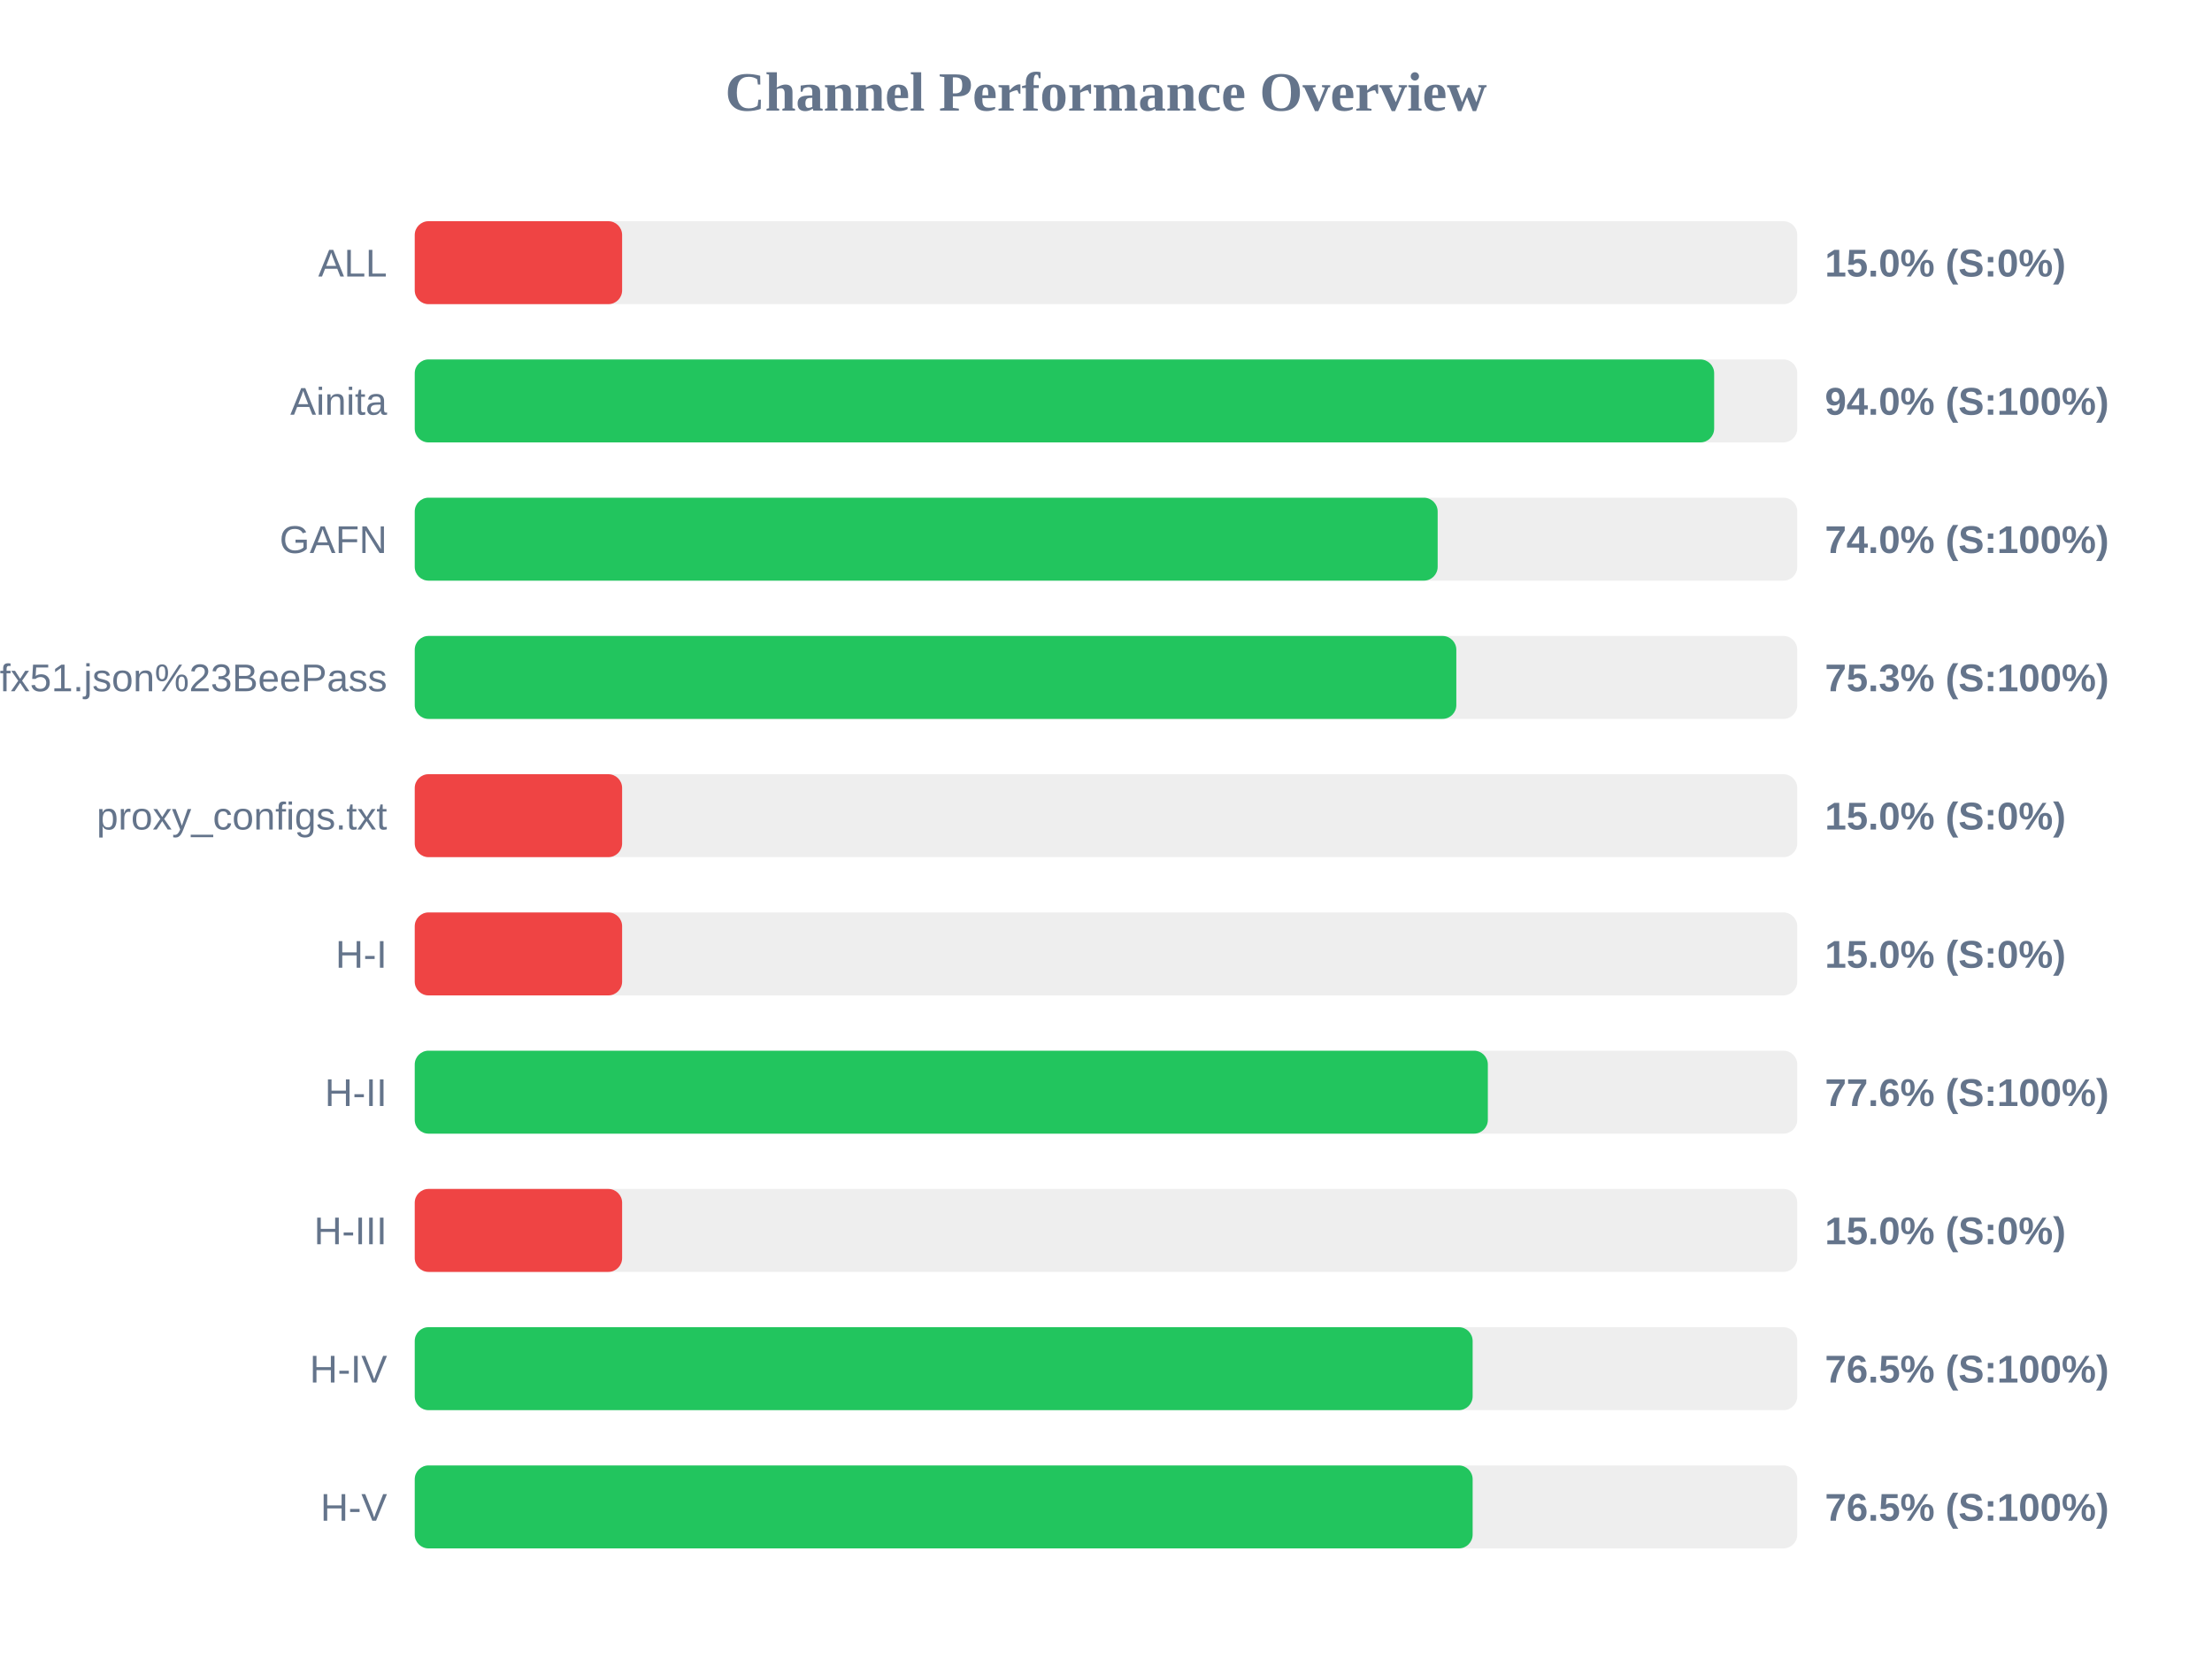
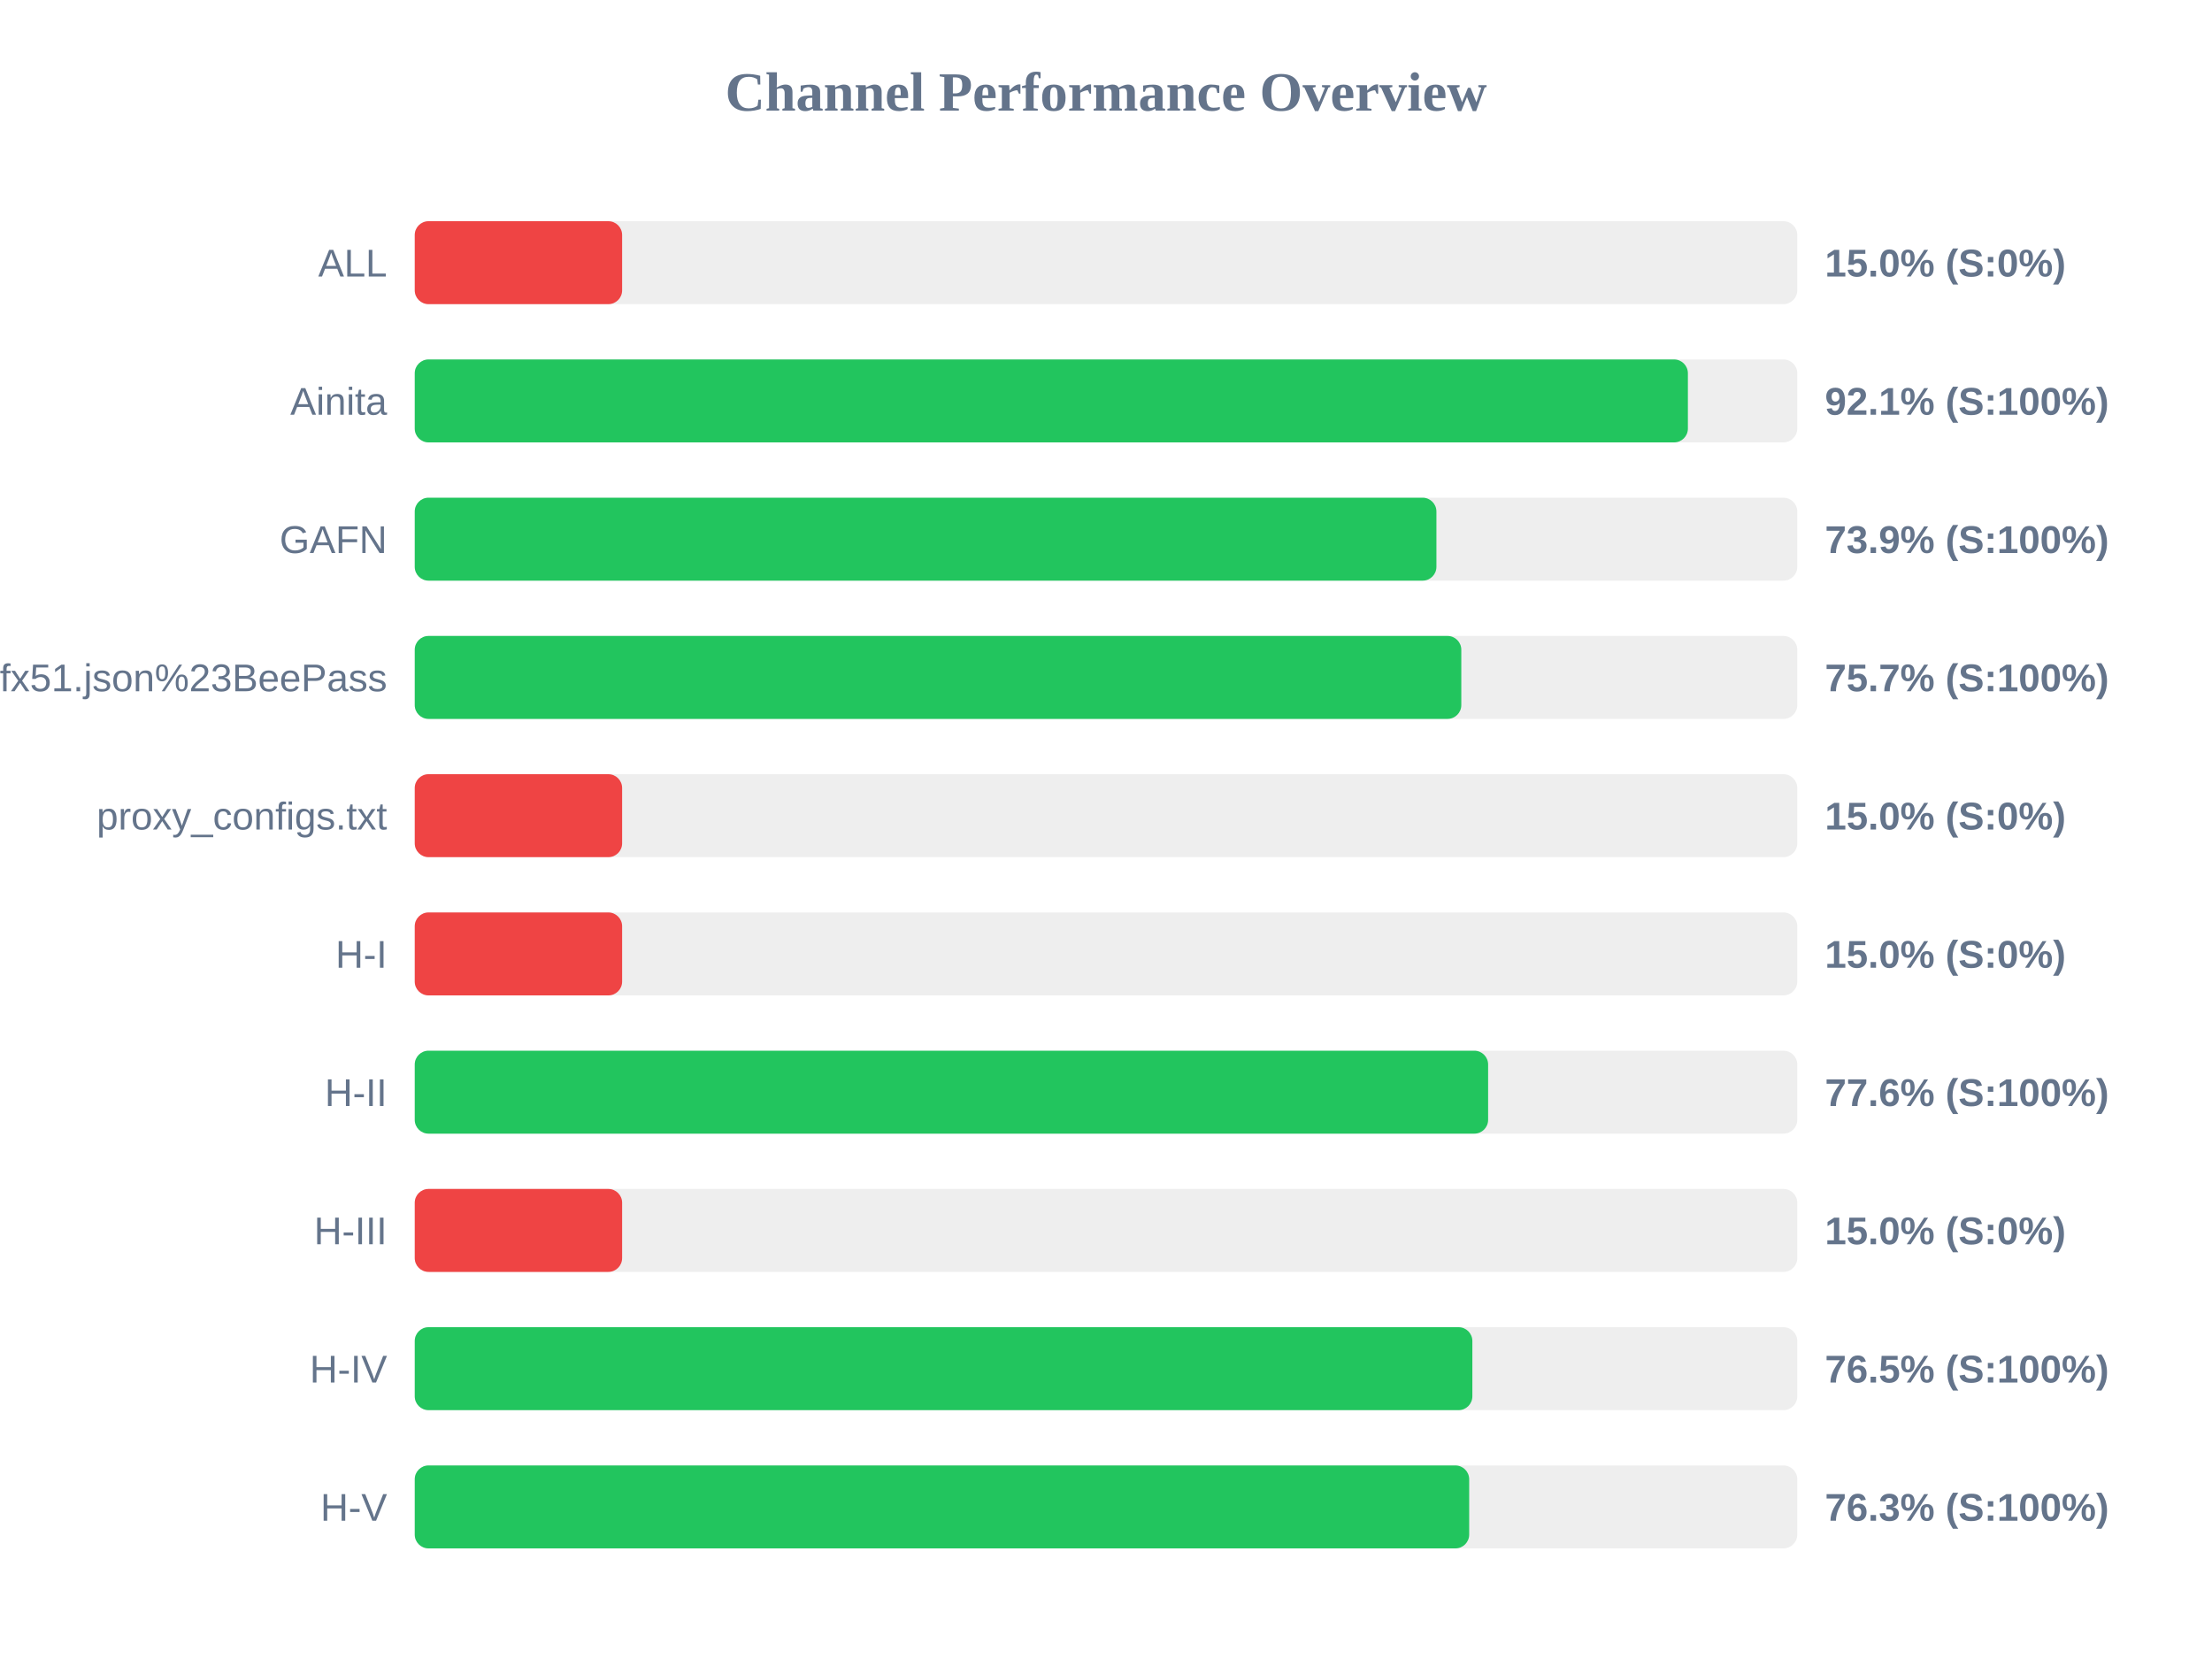
<svg xmlns="http://www.w3.org/2000/svg" width="800" height="600" version="1.1">
  <style>
        .row { font: 14px Arial; fill: #64748b; }
        .score { font: bold 14px Arial; fill: #64748b; }
    </style>
  <text x="400" y="40" text-anchor="middle" font-size="20px" font-weight="bold" fill="#64748b">Channel Performance Overview</text>
  <rect x="150" y="80" width="500" height="30" fill="#eee" rx="5" />
  <rect x="150" y="80" width="75.0" height="30" fill="#ef4444" rx="5" />
  <text x="140" y="100" text-anchor="end" class="row">ALL</text>
  <text x="660" y="100" text-anchor="start" class="score">15.0% (S:0%)</text>
  <rect x="150" y="130" width="500" height="30" fill="#eee" rx="5" />
-   <rect x="150" y="130" width="469.95" height="30" fill="#22c55e" rx="5" />
+   <rect x="150" y="130" width="460.45" height="30" fill="#22c55e" rx="5" />
  <text x="140" y="150" text-anchor="end" class="row">Ainita</text>
-   <text x="660" y="150" text-anchor="start" class="score">94.0% (S:100%)</text>
+   <text x="660" y="150" text-anchor="start" class="score">92.1% (S:100%)</text>
  <rect x="150" y="180" width="500" height="30" fill="#eee" rx="5" />
-   <rect x="150" y="180" width="369.95" height="30" fill="#22c55e" rx="5" />
+   <rect x="150" y="180" width="369.5" height="30" fill="#22c55e" rx="5" />
  <text x="140" y="200" text-anchor="end" class="row">GAFN</text>
-   <text x="660" y="200" text-anchor="start" class="score">74.0% (S:100%)</text>
+   <text x="660" y="200" text-anchor="start" class="score">73.9% (S:100%)</text>
  <rect x="150" y="230" width="500" height="30" fill="#eee" rx="5" />
-   <rect x="150" y="230" width="376.7" height="30" fill="#22c55e" rx="5" />
+   <rect x="150" y="230" width="378.5" height="30" fill="#22c55e" rx="5" />
  <text x="140" y="250" text-anchor="end" class="row">sub?s=ssconf%3A%2F%2Fs3.amazonaws.com%2Fbeedynconprd%2Fzf38bv6oxi1nv3wfkpmxyfl8yj5fargza3foantoalu16vznl0ckxx7bgf1ufx51.json%23BeePass</text>
-   <text x="660" y="250" text-anchor="start" class="score">75.3% (S:100%)</text>
+   <text x="660" y="250" text-anchor="start" class="score">75.7% (S:100%)</text>
  <rect x="150" y="280" width="500" height="30" fill="#eee" rx="5" />
  <rect x="150" y="280" width="75.0" height="30" fill="#ef4444" rx="5" />
  <text x="140" y="300" text-anchor="end" class="row">proxy_configs.txt</text>
  <text x="660" y="300" text-anchor="start" class="score">15.0% (S:0%)</text>
  <rect x="150" y="330" width="500" height="30" fill="#eee" rx="5" />
  <rect x="150" y="330" width="75.0" height="30" fill="#ef4444" rx="5" />
  <text x="140" y="350" text-anchor="end" class="row">H-I</text>
  <text x="660" y="350" text-anchor="start" class="score">15.0% (S:0%)</text>
  <rect x="150" y="380" width="500" height="30" fill="#eee" rx="5" />
-   <rect x="150" y="380" width="388.1" height="30" fill="#22c55e" rx="5" />
+   <rect x="150" y="380" width="388.2" height="30" fill="#22c55e" rx="5" />
  <text x="140" y="400" text-anchor="end" class="row">H-II</text>
  <text x="660" y="400" text-anchor="start" class="score">77.6% (S:100%)</text>
  <rect x="150" y="430" width="500" height="30" fill="#eee" rx="5" />
  <rect x="150" y="430" width="75.0" height="30" fill="#ef4444" rx="5" />
  <text x="140" y="450" text-anchor="end" class="row">H-III</text>
  <text x="660" y="450" text-anchor="start" class="score">15.0% (S:0%)</text>
  <rect x="150" y="480" width="500" height="30" fill="#eee" rx="5" />
-   <rect x="150" y="480" width="382.6" height="30" fill="#22c55e" rx="5" />
+   <rect x="150" y="480" width="382.5" height="30" fill="#22c55e" rx="5" />
  <text x="140" y="500" text-anchor="end" class="row">H-IV</text>
  <text x="660" y="500" text-anchor="start" class="score">76.5% (S:100%)</text>
  <rect x="150" y="530" width="500" height="30" fill="#eee" rx="5" />
-   <rect x="150" y="530" width="382.6" height="30" fill="#22c55e" rx="5" />
+   <rect x="150" y="530" width="381.35" height="30" fill="#22c55e" rx="5" />
  <text x="140" y="550" text-anchor="end" class="row">H-V</text>
-   <text x="660" y="550" text-anchor="start" class="score">76.5% (S:100%)</text>
+   <text x="660" y="550" text-anchor="start" class="score">76.3% (S:100%)</text>
</svg>
